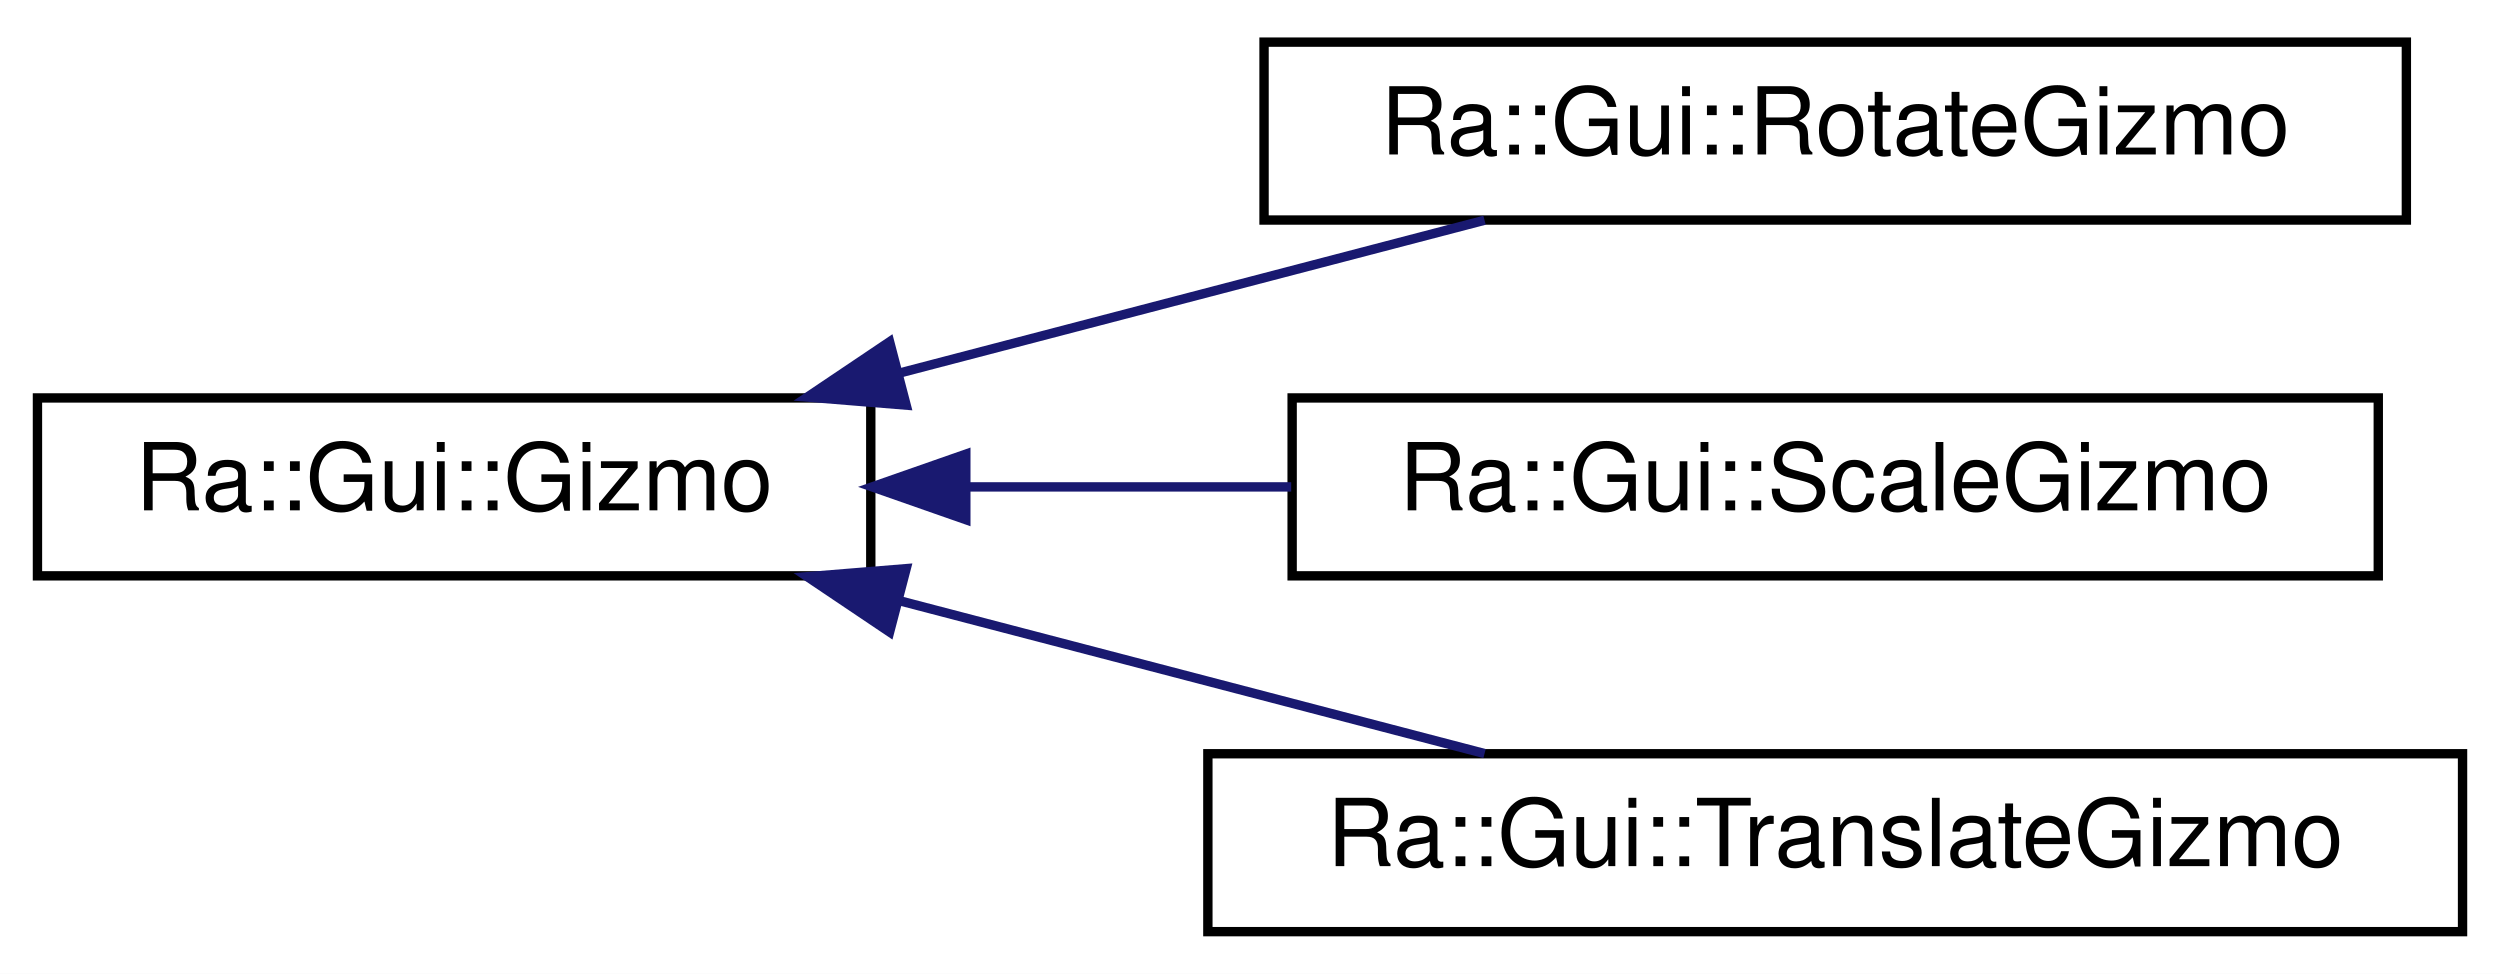
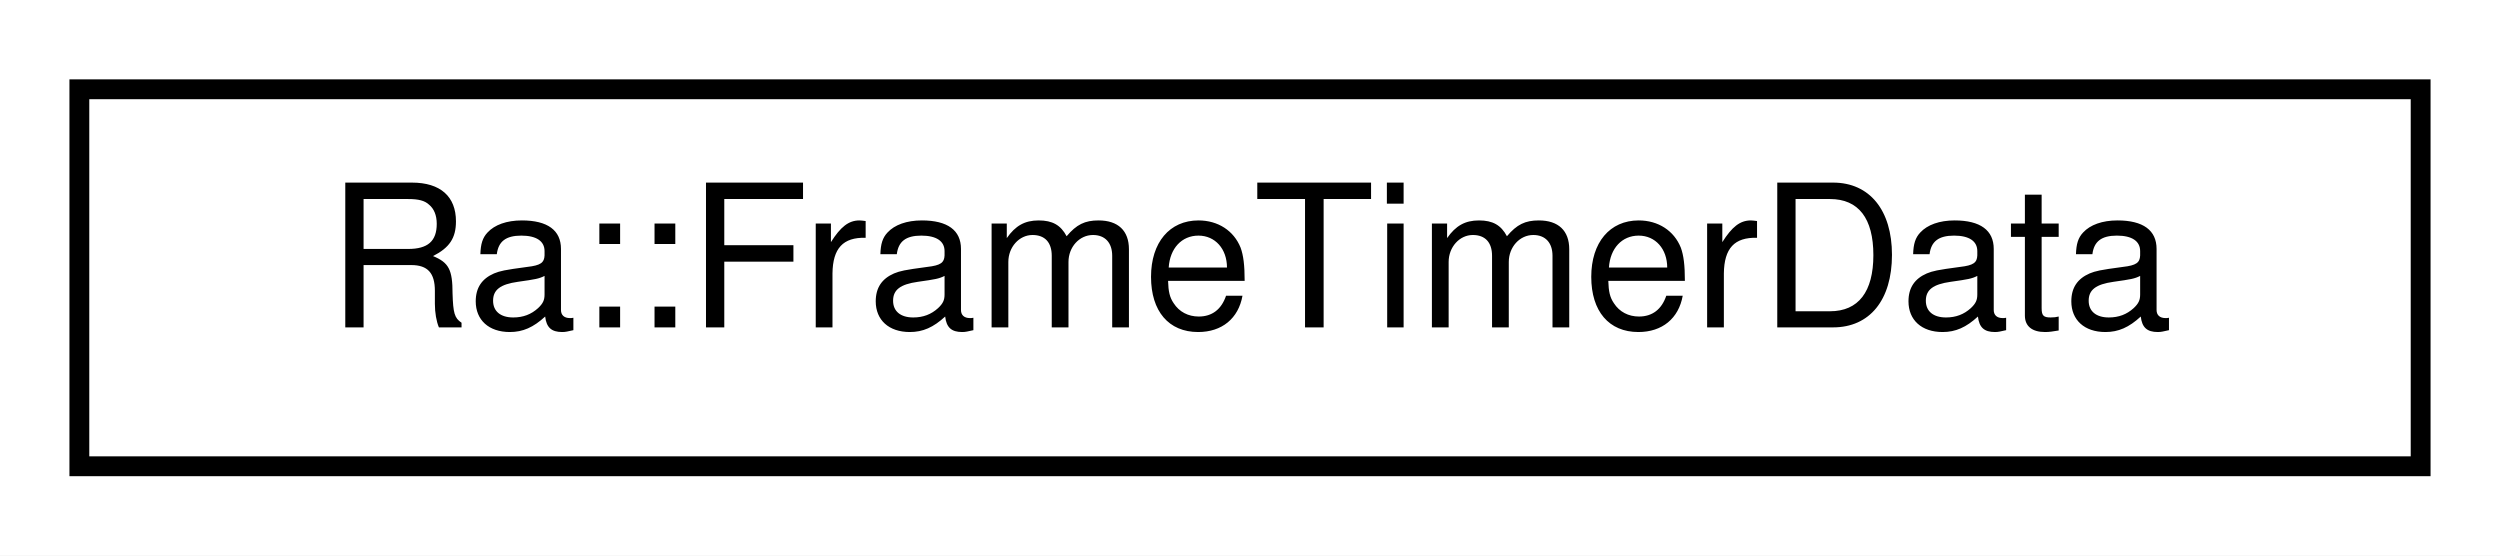
- <svg xmlns="http://www.w3.org/2000/svg" xmlns:xlink="http://www.w3.org/1999/xlink" width="267pt" height="104pt" viewBox="0.00 0.00 267.00 104.00">
-   <g id="graph0" class="graph" transform="scale(1 1) rotate(0) translate(4 100)">
-     <polygon fill="white" stroke="transparent" points="-4,4 -4,-100 263,-100 263,4 -4,4" />
+ <svg xmlns="http://www.w3.org/2000/svg" xmlns:xlink="http://www.w3.org/1999/xlink" width="126pt" height="28pt" viewBox="0.00 0.00 126.00 28.00">
+   <g id="graph0" class="graph" transform="scale(1 1) rotate(0) translate(4 24)">
+     <polygon fill="white" stroke="transparent" points="-4,4 -4,-24 122,-24 122,4 -4,4" />
    <g id="node1" class="node">
      <g id="a_node1">
-         <a xlink:href="classRa_1_1Gui_1_1Gizmo.html" target="_top" xlink:title=" ">
-           <polygon fill="white" stroke="black" points="0,-38.5 0,-57.5 89,-57.5 89,-38.5 0,-38.5" />
-           <text text-anchor="middle" x="44.5" y="-45.5" font-family="Helvetica,sans-Serif" font-size="10.00">Ra::Gui::Gizmo</text>
+         <a xlink:href="structRa_1_1FrameTimerData.html" target="_top" xlink:title="This struct holds all timings for one frame of the engine.">
+           <polygon fill="white" stroke="black" points="0,-0.5 0,-19.5 118,-19.5 118,-0.5 0,-0.5" />
+           <text text-anchor="middle" x="59" y="-7.5" font-family="Helvetica,sans-Serif" font-size="10.00">Ra::FrameTimerData</text>
        </a>
      </g>
    </g>
-     <g id="node2" class="node">
-       <g id="a_node2">
-         <a xlink:href="classRa_1_1Gui_1_1RotateGizmo.html" target="_top" xlink:title="A RotateGizmo manipulates the rotational part of a transformation.">
-           <polygon fill="white" stroke="black" points="131,-76.5 131,-95.5 253,-95.5 253,-76.5 131,-76.5" />
-           <text text-anchor="middle" x="192" y="-83.5" font-family="Helvetica,sans-Serif" font-size="10.00">Ra::Gui::RotateGizmo</text>
-         </a>
-       </g>
-     </g>
-     <g id="edge1" class="edge">
-       <path fill="none" stroke="midnightblue" d="M92.15,-60.18C112.35,-65.46 135.65,-71.54 154.55,-76.48" />
-       <polygon fill="midnightblue" stroke="midnightblue" points="92.78,-56.73 82.22,-57.59 91.01,-63.5 92.78,-56.73" />
-     </g>
-     <g id="node3" class="node">
-       <g id="a_node3">
-         <a xlink:href="classRa_1_1Gui_1_1ScaleGizmo.html" target="_top" xlink:title=" ">
-           <polygon fill="white" stroke="black" points="134,-38.5 134,-57.5 250,-57.5 250,-38.5 134,-38.5" />
-           <text text-anchor="middle" x="192" y="-45.5" font-family="Helvetica,sans-Serif" font-size="10.00">Ra::Gui::ScaleGizmo</text>
-         </a>
-       </g>
-     </g>
-     <g id="edge2" class="edge">
-       <path fill="none" stroke="midnightblue" d="M99.29,-48C110.57,-48 122.5,-48 133.9,-48" />
-       <polygon fill="midnightblue" stroke="midnightblue" points="99.15,-44.5 89.15,-48 99.15,-51.5 99.15,-44.5" />
-     </g>
-     <g id="node4" class="node">
-       <g id="a_node4">
-         <a xlink:href="classRa_1_1Gui_1_1TranslateGizmo.html" target="_top" xlink:title="A TranslateGizmo manipulates the translational part of a transformation.">
-           <polygon fill="white" stroke="black" points="125,-0.5 125,-19.5 259,-19.5 259,-0.5 125,-0.5" />
-           <text text-anchor="middle" x="192" y="-7.5" font-family="Helvetica,sans-Serif" font-size="10.00">Ra::Gui::TranslateGizmo</text>
-         </a>
-       </g>
-     </g>
-     <g id="edge3" class="edge">
-       <path fill="none" stroke="midnightblue" d="M92.15,-35.82C112.35,-30.54 135.65,-24.46 154.55,-19.52" />
-       <polygon fill="midnightblue" stroke="midnightblue" points="91.01,-32.5 82.22,-38.41 92.78,-39.27 91.01,-32.5" />
-     </g>
  </g>
</svg>
